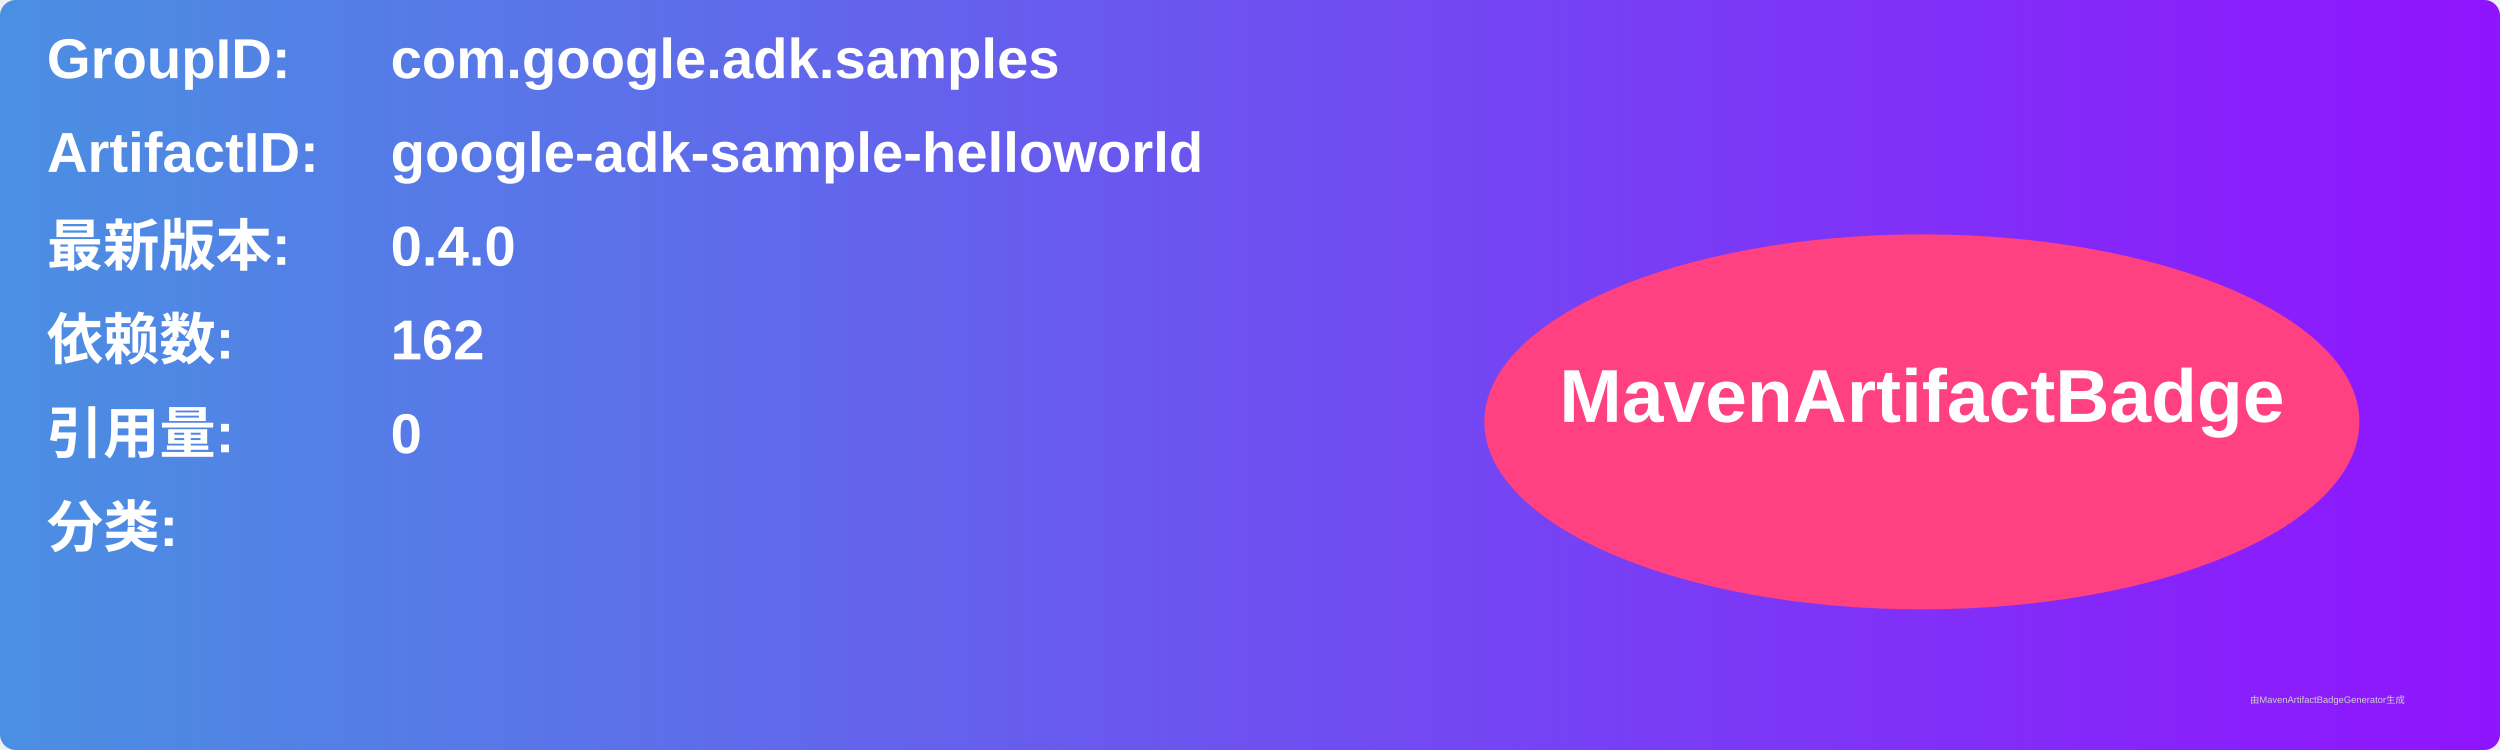
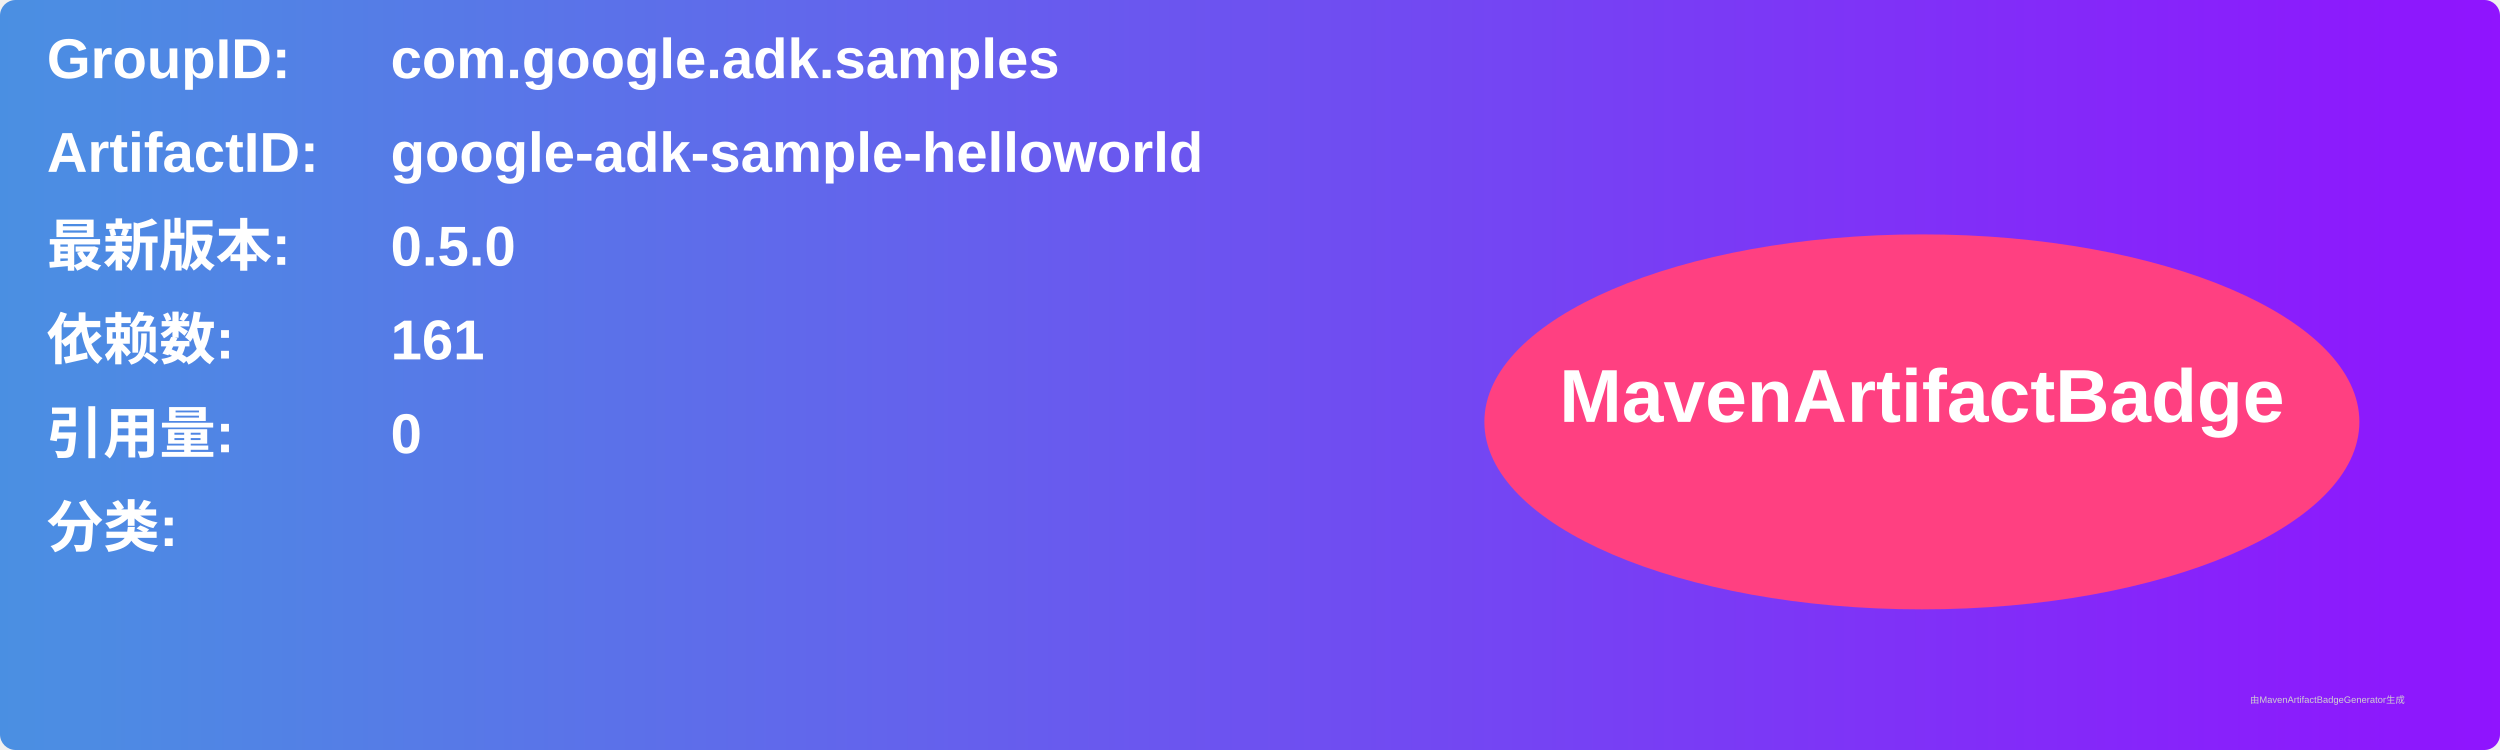
<svg xmlns="http://www.w3.org/2000/svg" width="800" height="240" viewBox="0 0 800 240">
  <linearGradient id="grad" x1="0%" y1="0%" x2="100%" y2="0%">
    <stop offset="0%" stop-color="#4a90e2" />
    <stop offset="100%" stop-color="#9013fe" />
  </linearGradient>
  <rect width="100%" height="100%" rx="5" ry="5" fill="url(#grad)" />
  <g transform="translate(15, 15)">
    <text x="0" y="10" font-family="Arial" font-size="18" fill="white" font-weight="bold" width="260">GroupID:</text>
    <text x="110" y="10" font-family="Arial" font-size="18" fill="white" font-weight="bold" width="460">com.google.adk.samples</text>
    <text x="0" y="40" font-family="Arial" font-size="18" fill="white" font-weight="bold" width="260">ArtifactID:</text>
    <text x="110" y="40" font-family="Arial" font-size="18" fill="white" font-weight="bold" width="460">google-adk-sample-helloworld</text>
    <text x="0" y="70" font-family="Arial" font-size="18" fill="white" font-weight="bold">最新版本:</text>
    <text x="110" y="70" font-family="Arial" font-size="18" fill="white" font-weight="bold">
-       <tspan font-weight="bold">0.4.0</tspan>
+       <tspan font-weight="bold">0.5.0</tspan>
    </text>
    <text x="0" y="100" font-family="Arial" font-size="18" fill="white" font-weight="bold">依赖数: </text>
    <text x="110" y="100" font-family="Arial" font-size="18" fill="white">
-       <tspan font-weight="bold">162</tspan>
+       <tspan font-weight="bold">161</tspan>
    </text>
    <text x="0" y="130" font-family="Arial" font-size="18" fill="white" font-weight="bold">引用量: </text>
    <text x="110" y="130" font-family="Arial" font-size="18" fill="white">
      <tspan font-weight="bold">0</tspan>
    </text>
    <text x="0" y="160" font-family="Arial" font-size="18" fill="white" font-weight="bold">分类:</text>
    <text x="10" y="190" font-family="Arial" font-size="10" fill="white">
      <tspan font-weight="bold" />
    </text>
    <ellipse cx="600" cy="120" rx="140" ry="60" fill="#ff4081" />
    <text x="600" y="120" text-anchor="middle" font-family="Arial" font-size="24" fill="white" font-weight="bold">MavenArtifactBadge</text>
  </g>
  <text x="720" y="225" font-family="Arial" font-size="3" fill="#d0d0d0">由MavenArtifactBadgeGenerator生成</text>
</svg>
